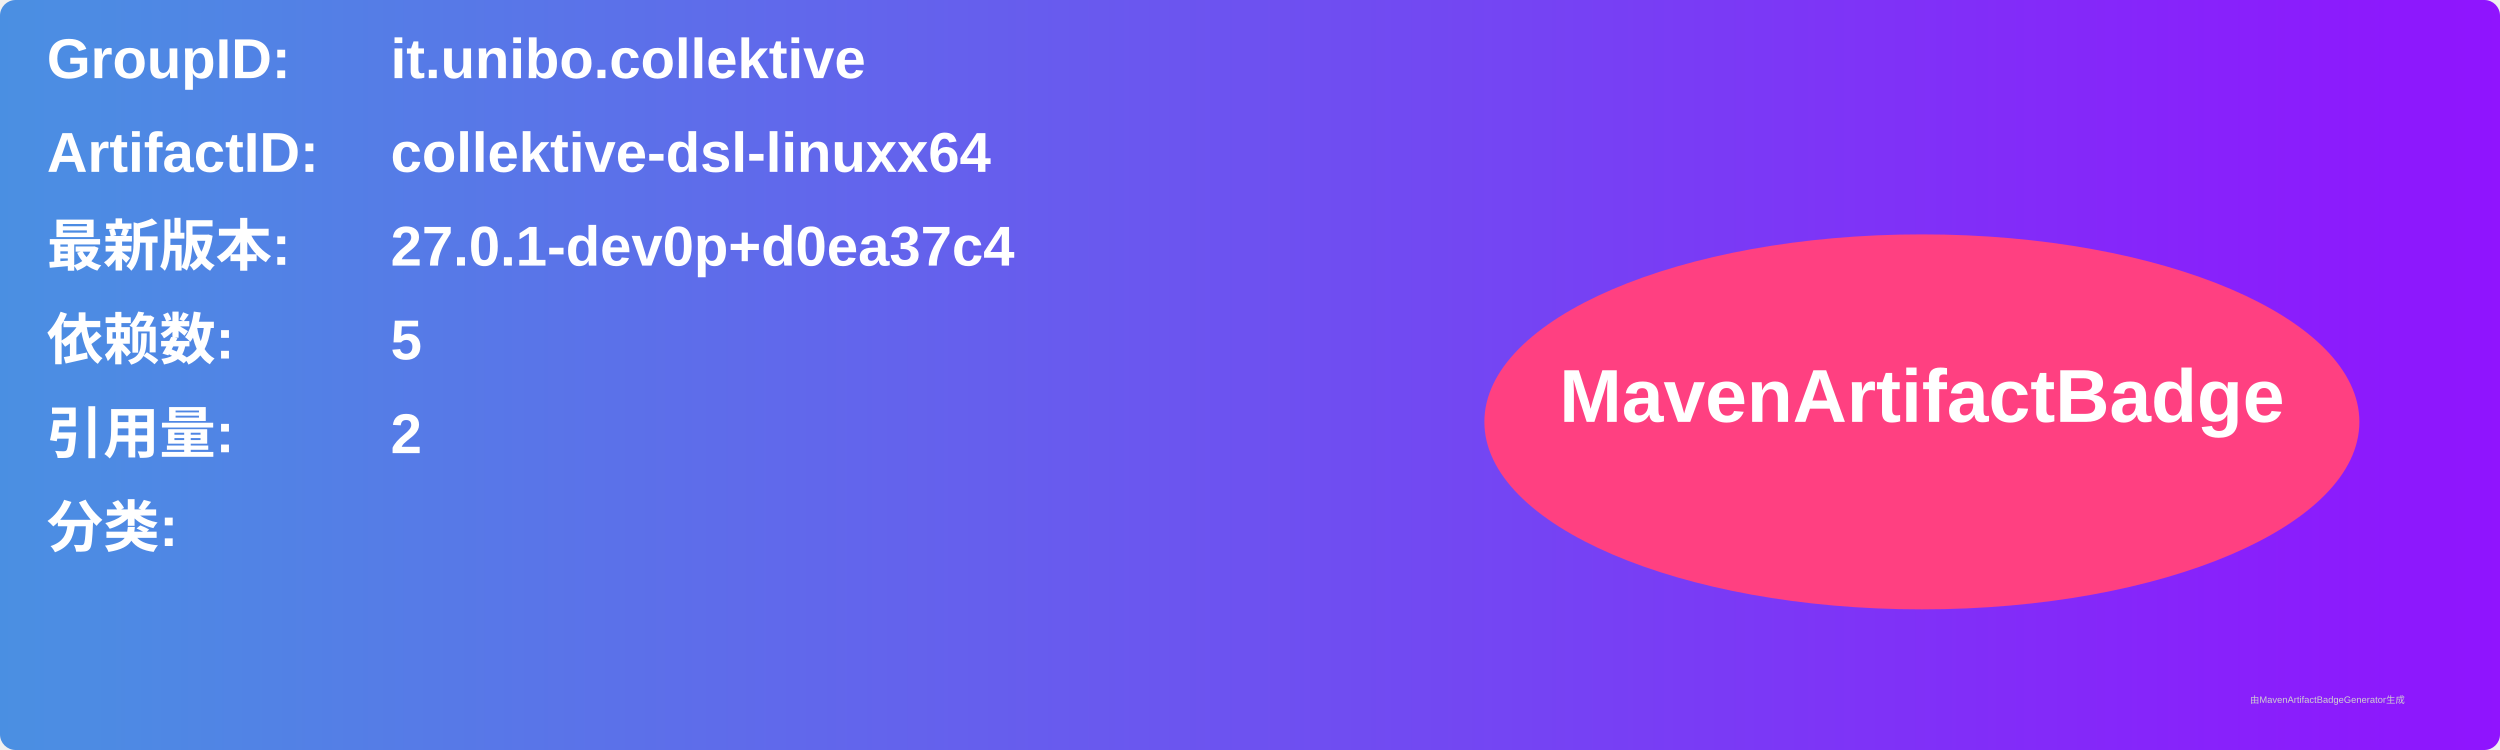
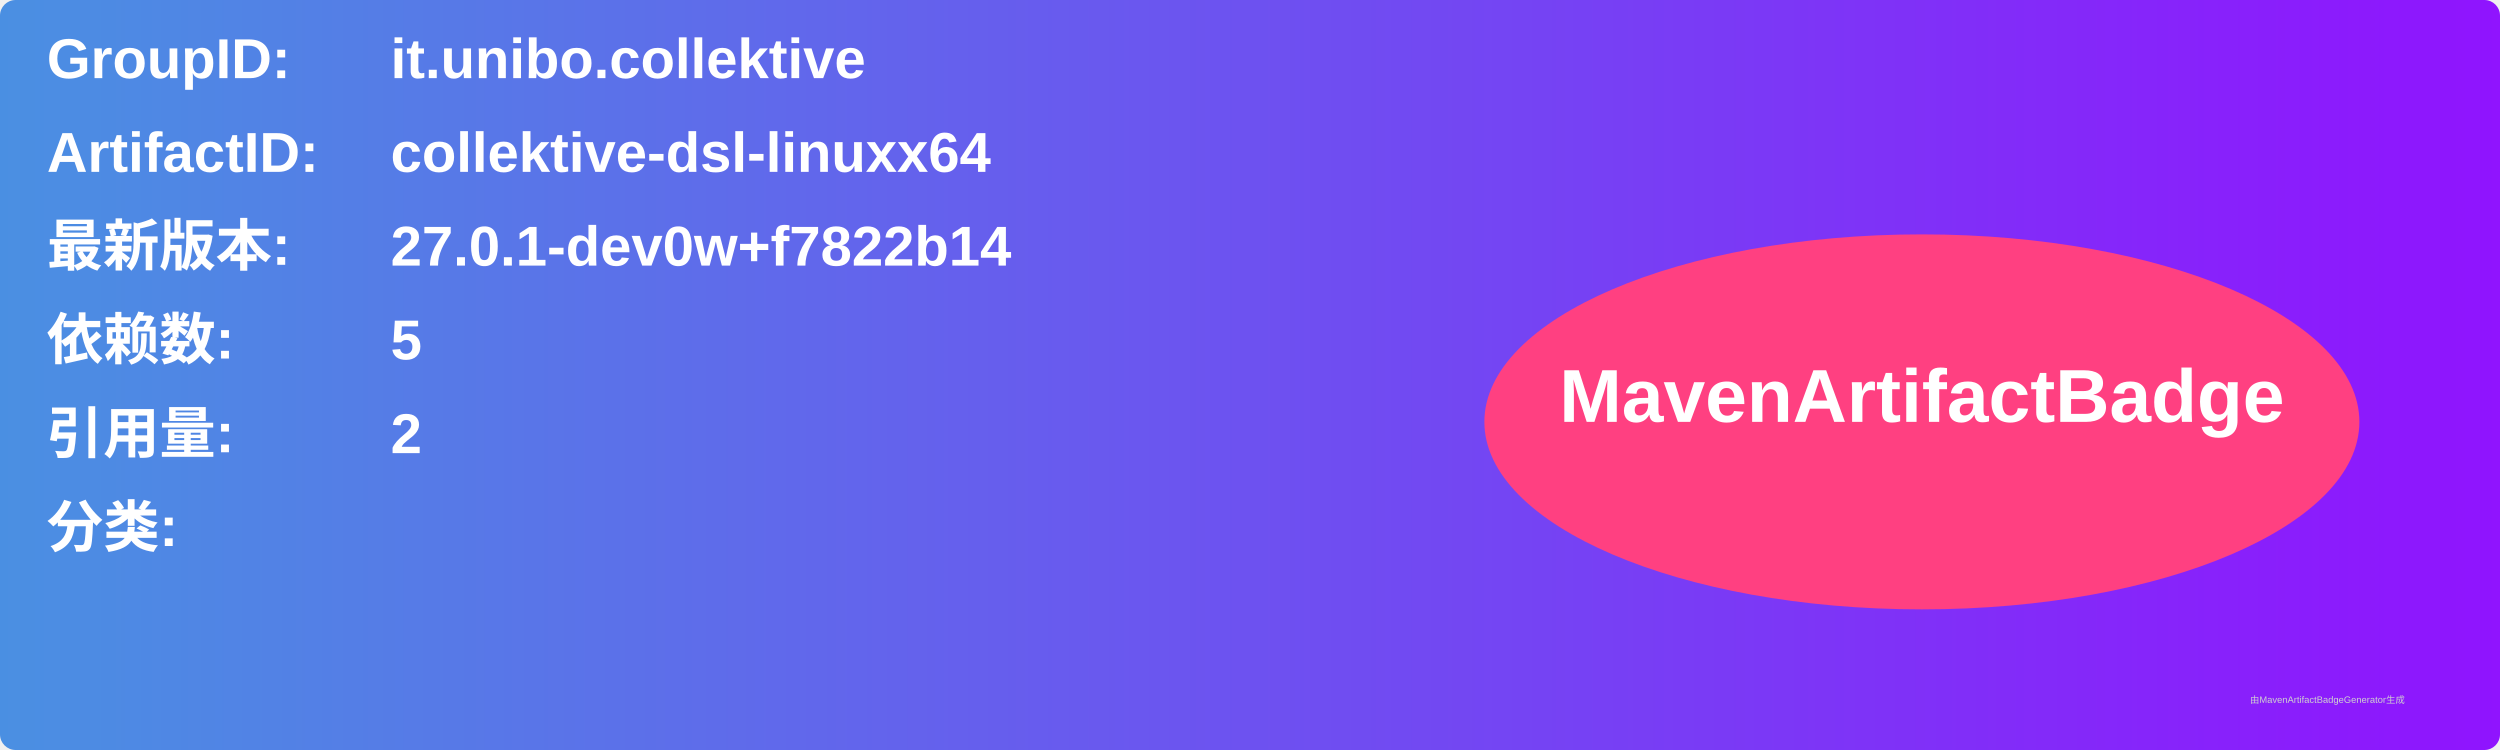
<svg xmlns="http://www.w3.org/2000/svg" width="800" height="240" viewBox="0 0 800 240">
  <linearGradient id="grad" x1="0%" y1="0%" x2="100%" y2="0%">
    <stop offset="0%" stop-color="#4a90e2" />
    <stop offset="100%" stop-color="#9013fe" />
  </linearGradient>
  <rect width="100%" height="100%" rx="5" ry="5" fill="url(#grad)" />
  <g transform="translate(15, 15)">
    <text x="0" y="10" font-family="Arial" font-size="18" fill="white" font-weight="bold" width="260">GroupID:</text>
    <text x="110" y="10" font-family="Arial" font-size="18" fill="white" font-weight="bold" width="460">it.unibo.collektive</text>
    <text x="0" y="40" font-family="Arial" font-size="18" fill="white" font-weight="bold" width="260">ArtifactID:</text>
    <text x="110" y="40" font-family="Arial" font-size="18" fill="white" font-weight="bold" width="460">collektive-dsl-linuxx64</text>
    <text x="0" y="70" font-family="Arial" font-size="18" fill="white" font-weight="bold">最新版本:</text>
    <text x="110" y="70" font-family="Arial" font-size="18" fill="white" font-weight="bold">
-       <tspan font-weight="bold">27.0.1-dev0p+d0ea37c4</tspan>
+       <tspan font-weight="bold">27.0.1-dev0w+f7822b14</tspan>
    </text>
    <text x="0" y="100" font-family="Arial" font-size="18" fill="white" font-weight="bold">依赖数: </text>
    <text x="110" y="100" font-family="Arial" font-size="18" fill="white">
      <tspan font-weight="bold">5</tspan>
    </text>
    <text x="0" y="130" font-family="Arial" font-size="18" fill="white" font-weight="bold">引用量: </text>
    <text x="110" y="130" font-family="Arial" font-size="18" fill="white">
      <tspan font-weight="bold">2</tspan>
    </text>
    <text x="0" y="160" font-family="Arial" font-size="18" fill="white" font-weight="bold">分类:</text>
    <text x="10" y="190" font-family="Arial" font-size="10" fill="white">
      <tspan font-weight="bold" />
    </text>
    <ellipse cx="600" cy="120" rx="140" ry="60" fill="#ff4081" />
    <text x="600" y="120" text-anchor="middle" font-family="Arial" font-size="24" fill="white" font-weight="bold">MavenArtifactBadge</text>
  </g>
  <text x="720" y="225" font-family="Arial" font-size="3" fill="#d0d0d0">由MavenArtifactBadgeGenerator生成</text>
</svg>
